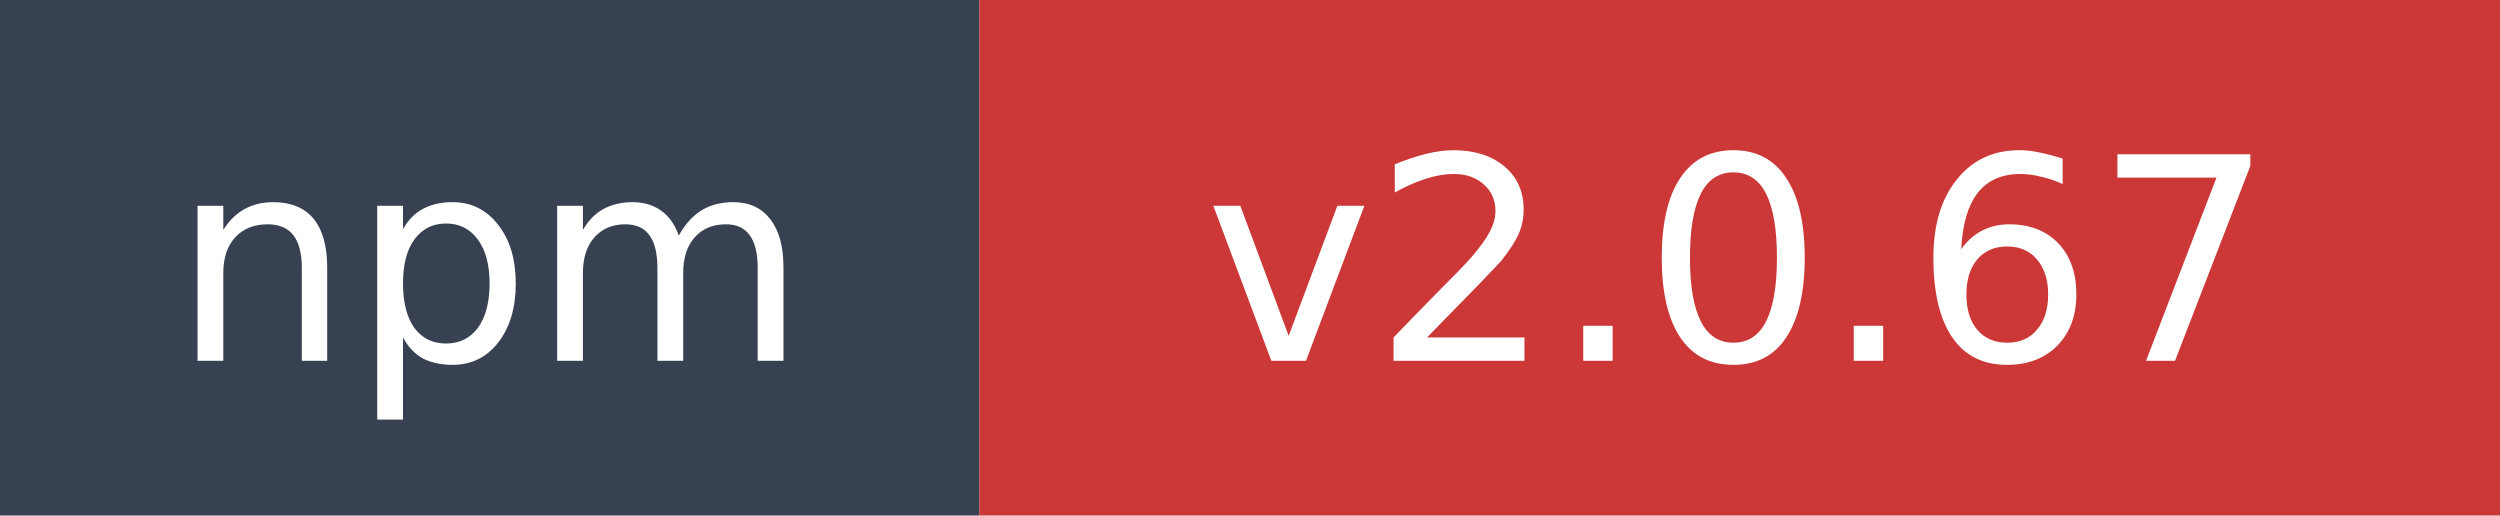
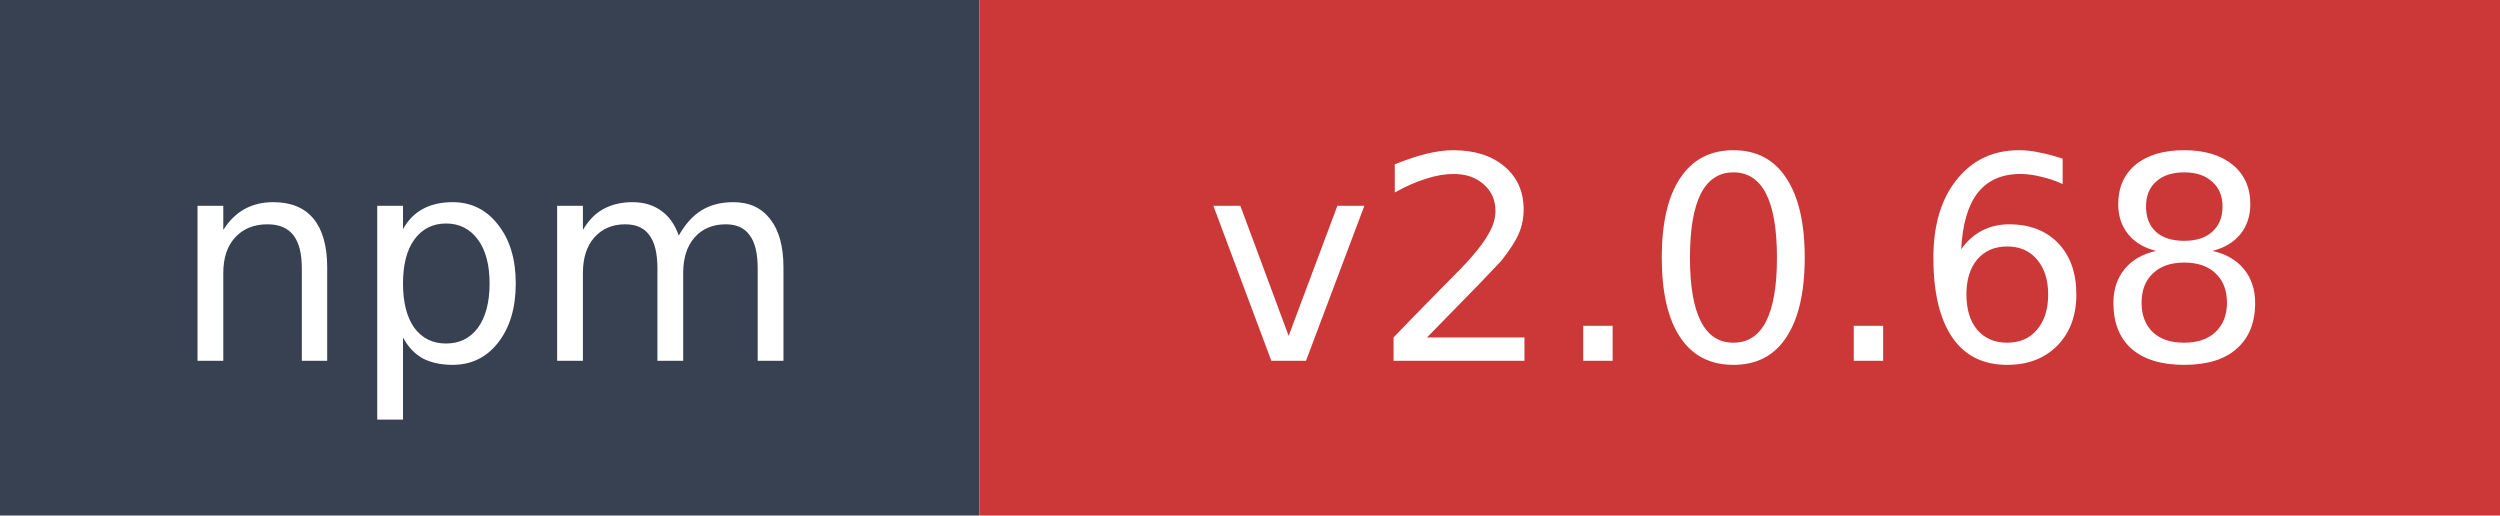
- <svg xmlns="http://www.w3.org/2000/svg" width="97" height="20" role="img" aria-label="npm: v2.0.67">
+ <svg xmlns="http://www.w3.org/2000/svg" width="97" height="20" role="img" aria-label="npm: v2.0.68">
  <rect width="38" height="20" fill="#374151" />
  <rect x="38" width="59" height="20" fill="#cb3837" />
  <text x="19" y="14" fill="#ffffff" font-family="Verdana,Geneva,DejaVu Sans,sans-serif" font-size="11" text-anchor="middle">npm</text>
-   <text x="67.5" y="14" fill="#ffffff" font-family="Verdana,Geneva,DejaVu Sans,sans-serif" font-size="11" text-anchor="middle">v2.0.67</text>
+   <text x="67.5" y="14" fill="#ffffff" font-family="Verdana,Geneva,DejaVu Sans,sans-serif" font-size="11" text-anchor="middle">v2.0.68</text>
</svg>
